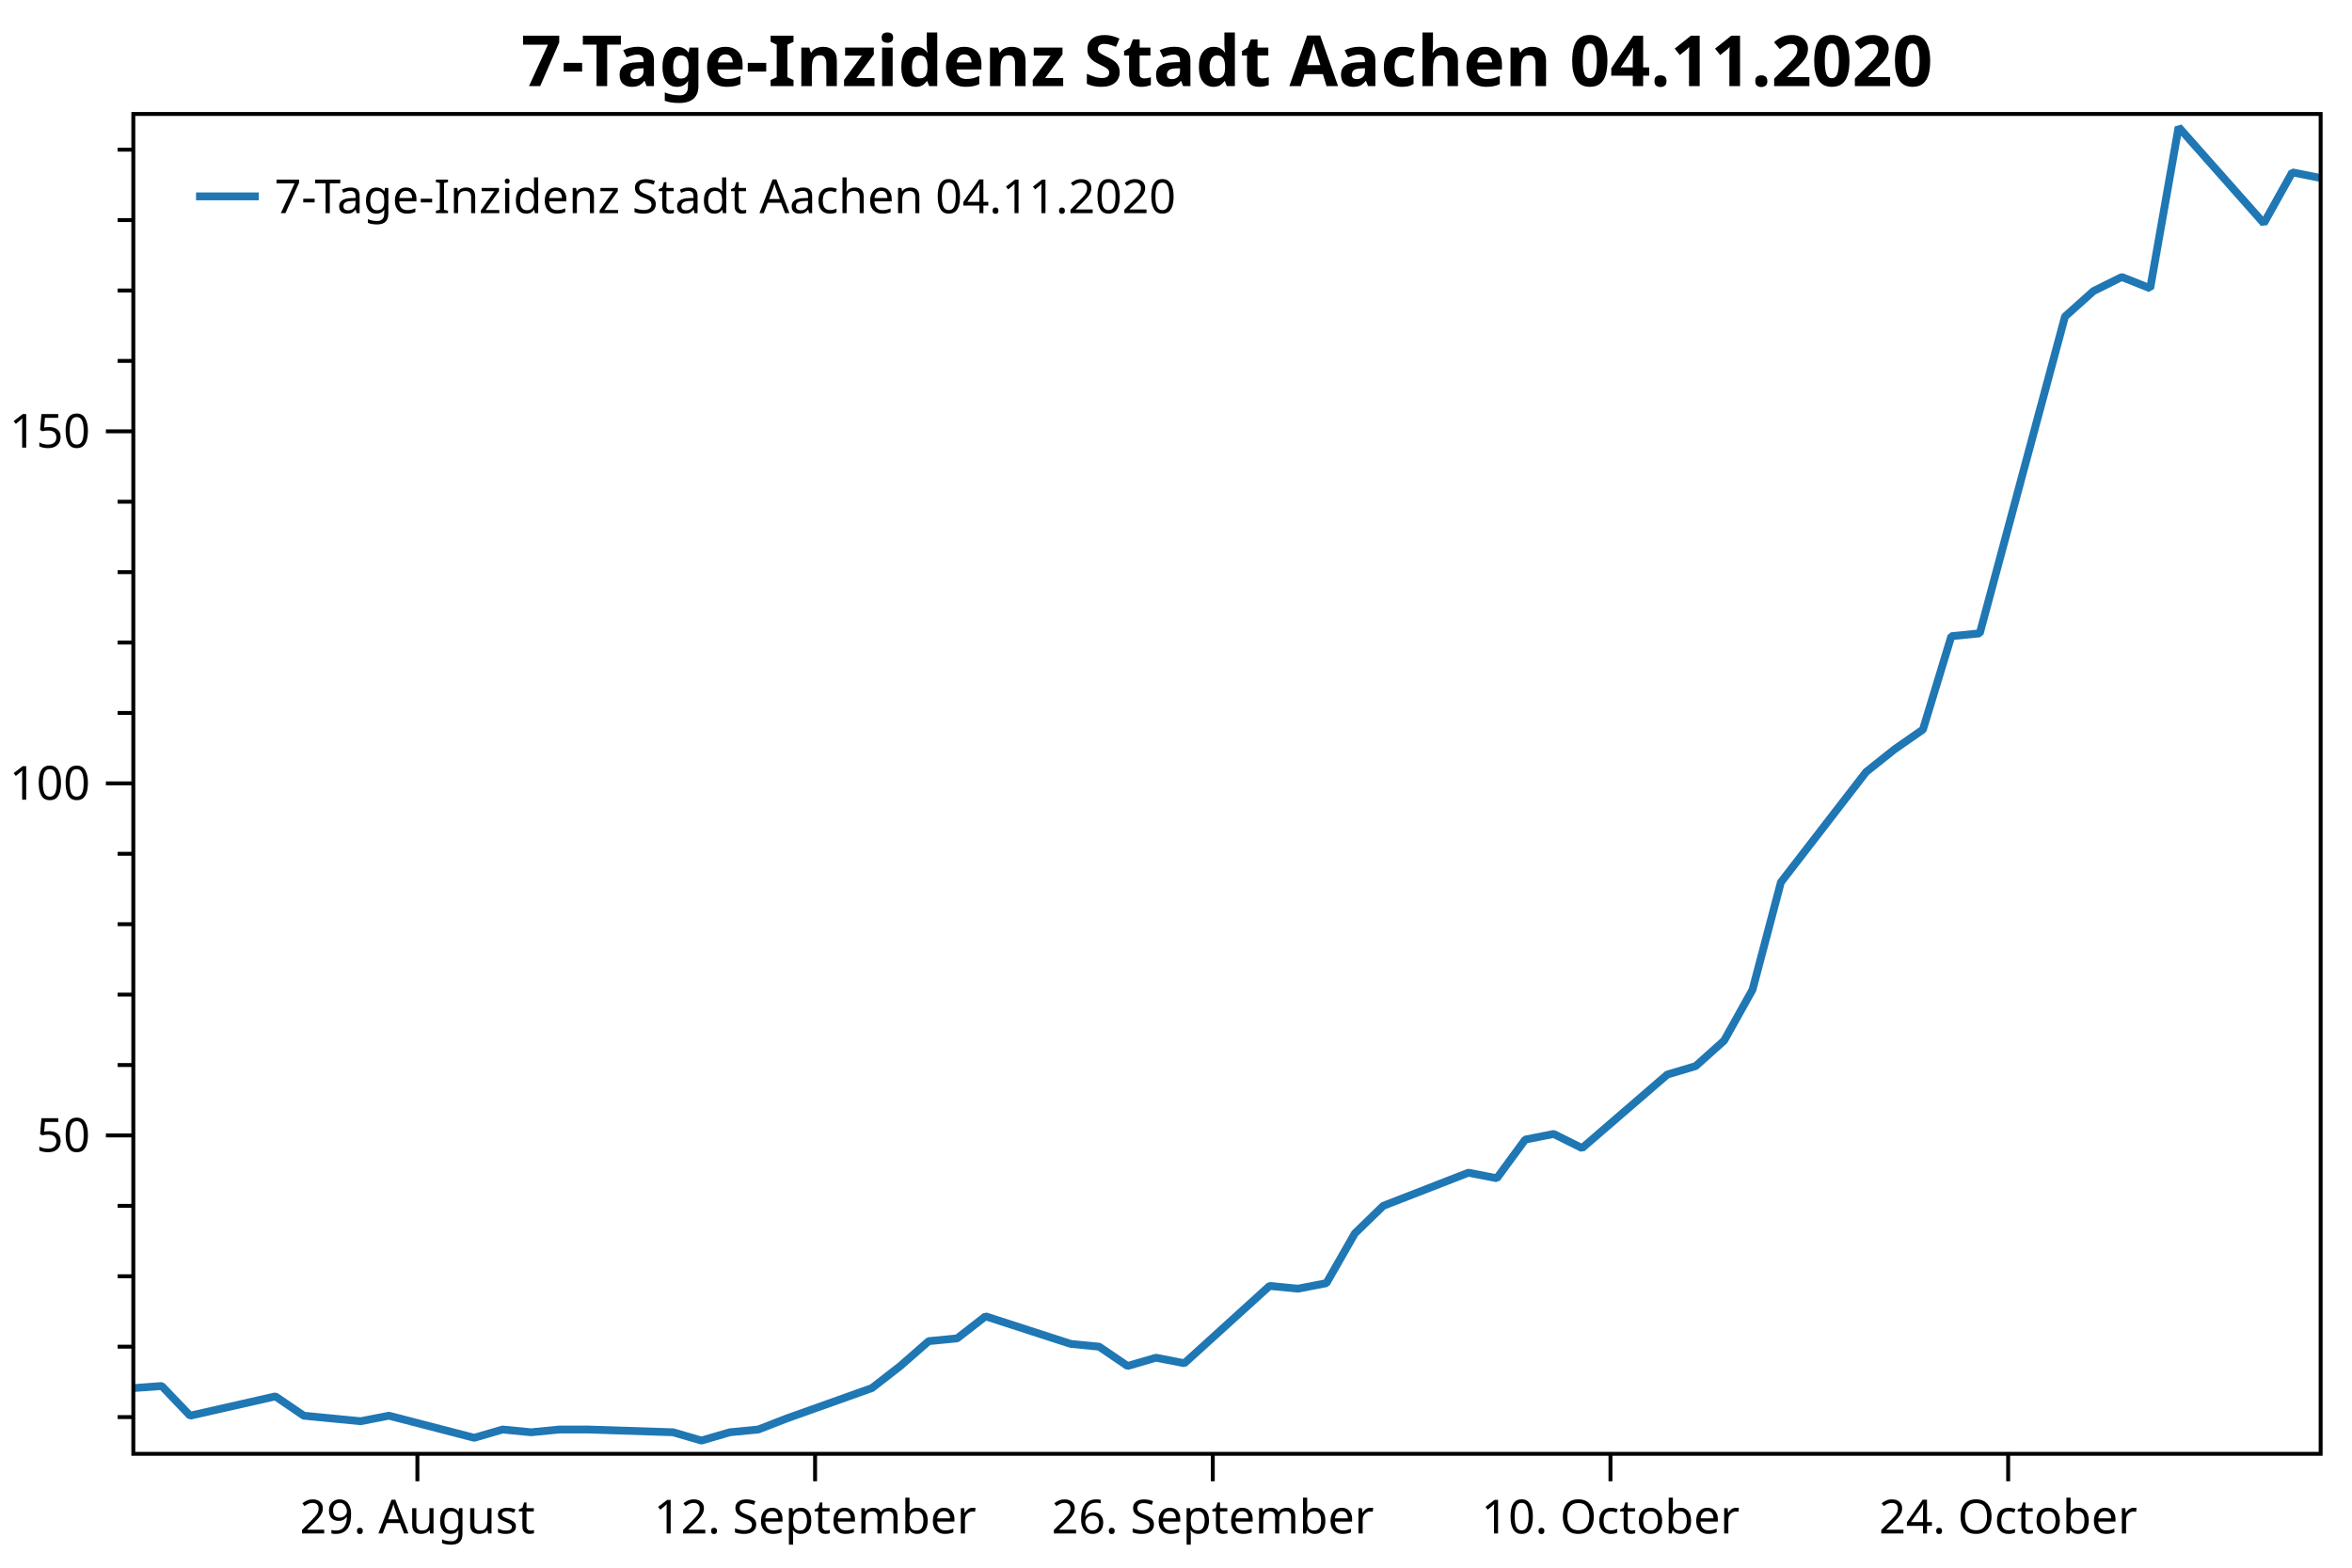
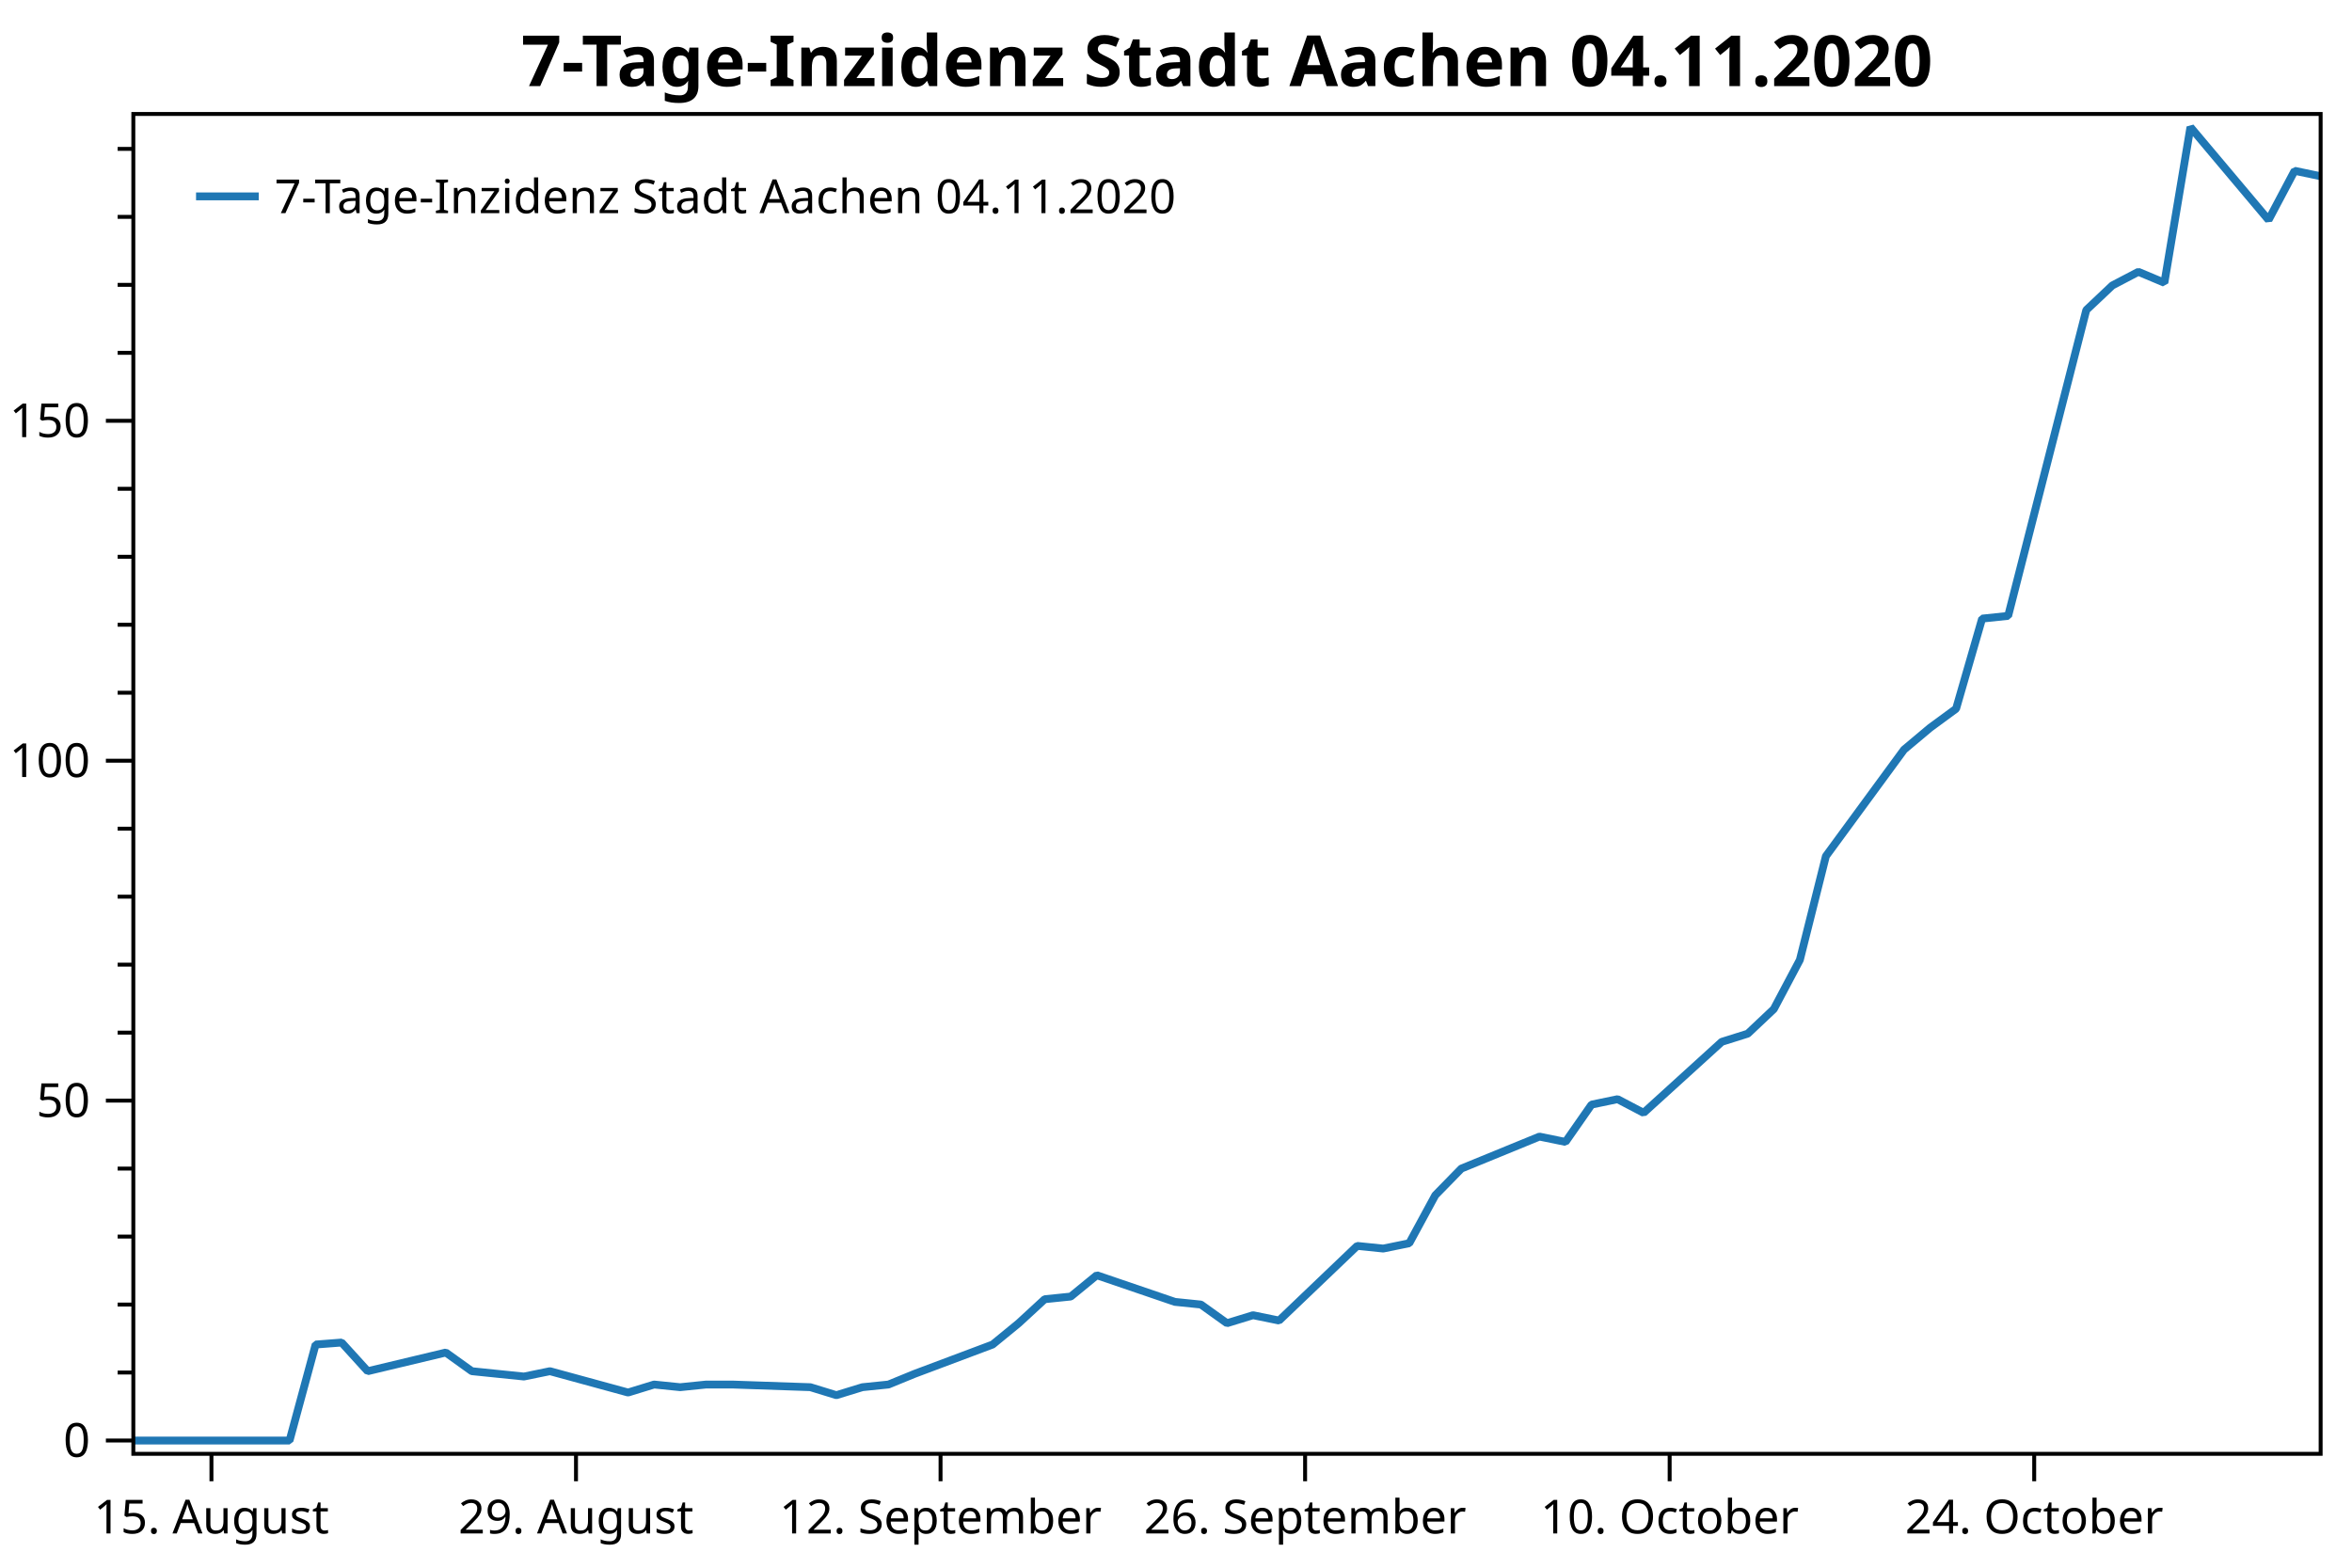
<svg xmlns="http://www.w3.org/2000/svg" width="600" height="400" version="1.1">
  <rect x="0" y="0" width="600" height="400" style="fill:rgb(255,255,255);stroke:none;" />
-   <polyline points="34.012,361.574 30.012,361.574" style="fill:none;stroke:black;stroke-width:1" />
-   <polyline points="34.012,343.608 30.012,343.608" style="fill:none;stroke:black;stroke-width:1" />
-   <polyline points="34.012,325.642 30.012,325.642" style="fill:none;stroke:black;stroke-width:1" />
-   <polyline points="34.012,307.676 30.012,307.676" style="fill:none;stroke:black;stroke-width:1" />
-   <polyline points="34.012,271.744 30.012,271.744" style="fill:none;stroke:black;stroke-width:1" />
-   <polyline points="34.012,253.778 30.012,253.778" style="fill:none;stroke:black;stroke-width:1" />
-   <polyline points="34.012,235.812 30.012,235.812" style="fill:none;stroke:black;stroke-width:1" />
-   <polyline points="34.012,217.846 30.012,217.846" style="fill:none;stroke:black;stroke-width:1" />
-   <polyline points="34.012,181.914 30.012,181.914" style="fill:none;stroke:black;stroke-width:1" />
-   <polyline points="34.012,163.948 30.012,163.948" style="fill:none;stroke:black;stroke-width:1" />
-   <polyline points="34.012,145.982 30.012,145.982" style="fill:none;stroke:black;stroke-width:1" />
-   <polyline points="34.012,128.016 30.012,128.016" style="fill:none;stroke:black;stroke-width:1" />
-   <polyline points="34.012,92.084 30.012,92.084" style="fill:none;stroke:black;stroke-width:1" />
-   <polyline points="34.012,74.118 30.012,74.118" style="fill:none;stroke:black;stroke-width:1" />
-   <polyline points="34.012,56.153 30.012,56.153" style="fill:none;stroke:black;stroke-width:1" />
-   <polyline points="34.012,38.187 30.012,38.187" style="fill:none;stroke:black;stroke-width:1" />
-   <text dominant-baseline="middle" text-anchor="end" transform="translate(23.012,289.7098)" font-family="Segoe UI" font-size="12" font-weight="400" fill="black">50</text>
-   <text dominant-baseline="middle" text-anchor="end" transform="translate(23.012,199.8801)" font-family="Segoe UI" font-size="12" font-weight="400" fill="black">100</text>
-   <text dominant-baseline="middle" text-anchor="end" transform="translate(23.012,110.0504)" font-family="Segoe UI" font-size="12" font-weight="400" fill="black">150</text>
-   <polyline points="34.012,289.71 27.012,289.71" style="fill:none;stroke:black;stroke-width:1" />
-   <polyline points="34.012,199.88 27.012,199.88" style="fill:none;stroke:black;stroke-width:1" />
-   <polyline points="34.012,110.05 27.012,110.05" style="fill:none;stroke:black;stroke-width:1" />
-   <text dominant-baseline="hanging" text-anchor="middle" transform="translate(106.478,381.947)" font-family="Segoe UI" font-size="12" font-weight="400" fill="black">29. August</text>
-   <text dominant-baseline="hanging" text-anchor="middle" transform="translate(207.9303,381.947)" font-family="Segoe UI" font-size="12" font-weight="400" fill="black">12. September</text>
-   <text dominant-baseline="hanging" text-anchor="middle" transform="translate(309.3827,381.947)" font-family="Segoe UI" font-size="12" font-weight="400" fill="black">26. September</text>
-   <text dominant-baseline="hanging" text-anchor="middle" transform="translate(410.8351,381.947)" font-family="Segoe UI" font-size="12" font-weight="400" fill="black">10. October</text>
-   <text dominant-baseline="hanging" text-anchor="middle" transform="translate(512.2874,381.947)" font-family="Segoe UI" font-size="12" font-weight="400" fill="black">24. October</text>
-   <polyline points="106.478,370.947 106.478,377.947" style="fill:none;stroke:black;stroke-width:1" />
-   <polyline points="207.93,370.947 207.93,377.947" style="fill:none;stroke:black;stroke-width:1" />
-   <polyline points="309.383,370.947 309.383,377.947" style="fill:none;stroke:black;stroke-width:1" />
-   <polyline points="410.835,370.947 410.835,377.947" style="fill:none;stroke:black;stroke-width:1" />
-   <polyline points="512.287,370.947 512.287,377.947" style="fill:none;stroke:black;stroke-width:1" />
-   <polyline points="34.012,354.176 41.259,353.647 48.505,361.221 70.245,356.289 77.492,361.221 84.738,361.926 91.985,362.63 99.231,361.221 120.971,366.858 128.218,364.744 135.464,365.449 142.711,364.744 149.958,364.744 171.697,365.449 178.944,367.562 186.19,365.449 193.437,364.744 200.684,361.926 222.423,354.176 229.67,348.539 236.917,342.199 244.163,341.494 251.41,335.858 273.15,342.903 280.396,343.608 287.643,348.539 294.889,346.426 302.136,347.835 323.876,328.108 331.123,328.812 338.369,327.403 345.616,314.721 352.862,307.676 374.602,299.221 381.849,300.63 389.095,290.767 396.342,289.334 403.589,292.943 425.328,274.18 432.575,272.015 439.822,265.52 447.068,252.531 454.315,225.109 476.054,196.965 483.301,191.191 490.548,186.14 497.794,162.326 505.041,161.604 526.781,80.781 534.027,74.286 541.274,70.678 548.52,73.564 555.767,32.431 577.507,56.967 584.753,43.977 592,45.42" style="fill:none;stroke:rgb(31,119,180);stroke-width:2;stroke-linejoin:bevel" />
+   <polyline points="34.012,350.205 30.012,350.205" style="fill:none;stroke:black;stroke-width:1" />
+   <polyline points="34.012,332.86 30.012,332.86" style="fill:none;stroke:black;stroke-width:1" />
+   <polyline points="34.012,315.514 30.012,315.514" style="fill:none;stroke:black;stroke-width:1" />
+   <polyline points="34.012,298.169 30.012,298.169" style="fill:none;stroke:black;stroke-width:1" />
+   <polyline points="34.012,263.478 30.012,263.478" style="fill:none;stroke:black;stroke-width:1" />
+   <polyline points="34.012,246.133 30.012,246.133" style="fill:none;stroke:black;stroke-width:1" />
+   <polyline points="34.012,228.787 30.012,228.787" style="fill:none;stroke:black;stroke-width:1" />
+   <polyline points="34.012,211.442 30.012,211.442" style="fill:none;stroke:black;stroke-width:1" />
+   <polyline points="34.012,176.751 30.012,176.751" style="fill:none;stroke:black;stroke-width:1" />
+   <polyline points="34.012,159.406 30.012,159.406" style="fill:none;stroke:black;stroke-width:1" />
+   <polyline points="34.012,142.06 30.012,142.06" style="fill:none;stroke:black;stroke-width:1" />
+   <polyline points="34.012,124.715 30.012,124.715" style="fill:none;stroke:black;stroke-width:1" />
+   <polyline points="34.012,90.024 30.012,90.024" style="fill:none;stroke:black;stroke-width:1" />
+   <polyline points="34.012,72.679 30.012,72.679" style="fill:none;stroke:black;stroke-width:1" />
+   <polyline points="34.012,55.333 30.012,55.333" style="fill:none;stroke:black;stroke-width:1" />
+   <polyline points="34.012,37.988 30.012,37.988" style="fill:none;stroke:black;stroke-width:1" />
+   <text dominant-baseline="middle" text-anchor="end" transform="translate(23.012,367.5505)" font-family="Segoe UI" font-size="12" font-weight="400" fill="black">0</text>
+   <text dominant-baseline="middle" text-anchor="end" transform="translate(23.012,280.8235)" font-family="Segoe UI" font-size="12" font-weight="400" fill="black">50</text>
+   <text dominant-baseline="middle" text-anchor="end" transform="translate(23.012,194.0965)" font-family="Segoe UI" font-size="12" font-weight="400" fill="black">100</text>
+   <text dominant-baseline="middle" text-anchor="end" transform="translate(23.012,107.3694)" font-family="Segoe UI" font-size="12" font-weight="400" fill="black">150</text>
+   <polyline points="34.012,367.55 27.012,367.55" style="fill:none;stroke:black;stroke-width:1" />
+   <polyline points="34.012,280.824 27.012,280.824" style="fill:none;stroke:black;stroke-width:1" />
+   <polyline points="34.012,194.096 27.012,194.096" style="fill:none;stroke:black;stroke-width:1" />
+   <polyline points="34.012,107.369 27.012,107.369" style="fill:none;stroke:black;stroke-width:1" />
+   <text dominant-baseline="hanging" text-anchor="middle" transform="translate(53.9401,381.947)" font-family="Segoe UI" font-size="12" font-weight="400" fill="black">15. August</text>
+   <text dominant-baseline="hanging" text-anchor="middle" transform="translate(146.9381,381.947)" font-family="Segoe UI" font-size="12" font-weight="400" fill="black">29. August</text>
+   <text dominant-baseline="hanging" text-anchor="middle" transform="translate(239.9361,381.947)" font-family="Segoe UI" font-size="12" font-weight="400" fill="black">12. September</text>
+   <text dominant-baseline="hanging" text-anchor="middle" transform="translate(332.9341,381.947)" font-family="Segoe UI" font-size="12" font-weight="400" fill="black">26. September</text>
+   <text dominant-baseline="hanging" text-anchor="middle" transform="translate(425.9321,381.947)" font-family="Segoe UI" font-size="12" font-weight="400" fill="black">10. October</text>
+   <text dominant-baseline="hanging" text-anchor="middle" transform="translate(518.9301,381.947)" font-family="Segoe UI" font-size="12" font-weight="400" fill="black">24. October</text>
+   <polyline points="53.94,370.947 53.94,377.947" style="fill:none;stroke:black;stroke-width:1" />
+   <polyline points="146.938,370.947 146.938,377.947" style="fill:none;stroke:black;stroke-width:1" />
+   <polyline points="239.936,370.947 239.936,377.947" style="fill:none;stroke:black;stroke-width:1" />
+   <polyline points="332.934,370.947 332.934,377.947" style="fill:none;stroke:black;stroke-width:1" />
+   <polyline points="425.932,370.947 425.932,377.947" style="fill:none;stroke:black;stroke-width:1" />
+   <polyline points="518.93,370.947 518.93,377.947" style="fill:none;stroke:black;stroke-width:1" />
+   <polyline points="34.012,367.562 47.297,367.562 67.226,367.562 73.868,367.562 80.511,343.063 87.154,342.553 93.796,349.865 113.725,345.103 120.367,349.865 127.01,350.545 133.653,351.225 140.295,349.865 160.224,355.307 166.866,353.266 173.509,353.946 180.152,353.266 186.794,353.266 206.723,353.946 213.365,355.987 220.008,353.946 226.651,353.266 233.293,350.545 253.222,343.063 259.864,337.621 266.507,331.499 273.15,330.819 279.792,325.377 299.721,332.18 306.363,332.86 313.006,337.621 319.649,335.581 326.291,336.941 346.22,317.895 352.862,318.575 359.505,317.215 366.148,304.971 372.79,298.169 392.719,290.006 399.361,291.367 406.004,281.844 412.647,280.461 419.289,283.945 439.218,265.83 445.86,263.74 452.503,257.47 459.146,244.929 465.788,218.454 485.717,191.282 492.359,185.708 499.002,180.831 505.645,157.839 512.287,157.143 532.216,79.111 538.858,72.84 545.501,69.357 552.144,72.144 558.786,32.431 578.715,56.119 585.357,43.578 592,44.972" style="fill:none;stroke:rgb(31,119,180);stroke-width:2;stroke-linejoin:bevel" />
  <text dominant-baseline="hanging" text-anchor="middle" transform="translate(313.006,8)" font-family="Segoe UI" font-size="18" font-weight="700" fill="black">7-Tage-Inzidenz Stadt Aachen 04.11.2020</text>
  <polygon points="34.012,29.079 592,29.079 592,370.947 34.012,370.947" style="fill:none;stroke:black;stroke-width:1" />
  <polygon points="42.012,37.08 247.014,37.08 247.014,63.133 42.012,63.133" style="fill:none;stroke:none;" />
  <text dominant-baseline="hanging" text-anchor="start" transform="translate(70.012,45.0795)" font-family="Segoe UI" font-size="12" font-weight="400" fill="black">7-Tage-Inzidenz Stadt Aachen 04.11.2020</text>
  <polyline points="50.012,50.106 66.012,50.106" style="fill:none;stroke:rgb(31,119,180);stroke-width:2" />
</svg>
